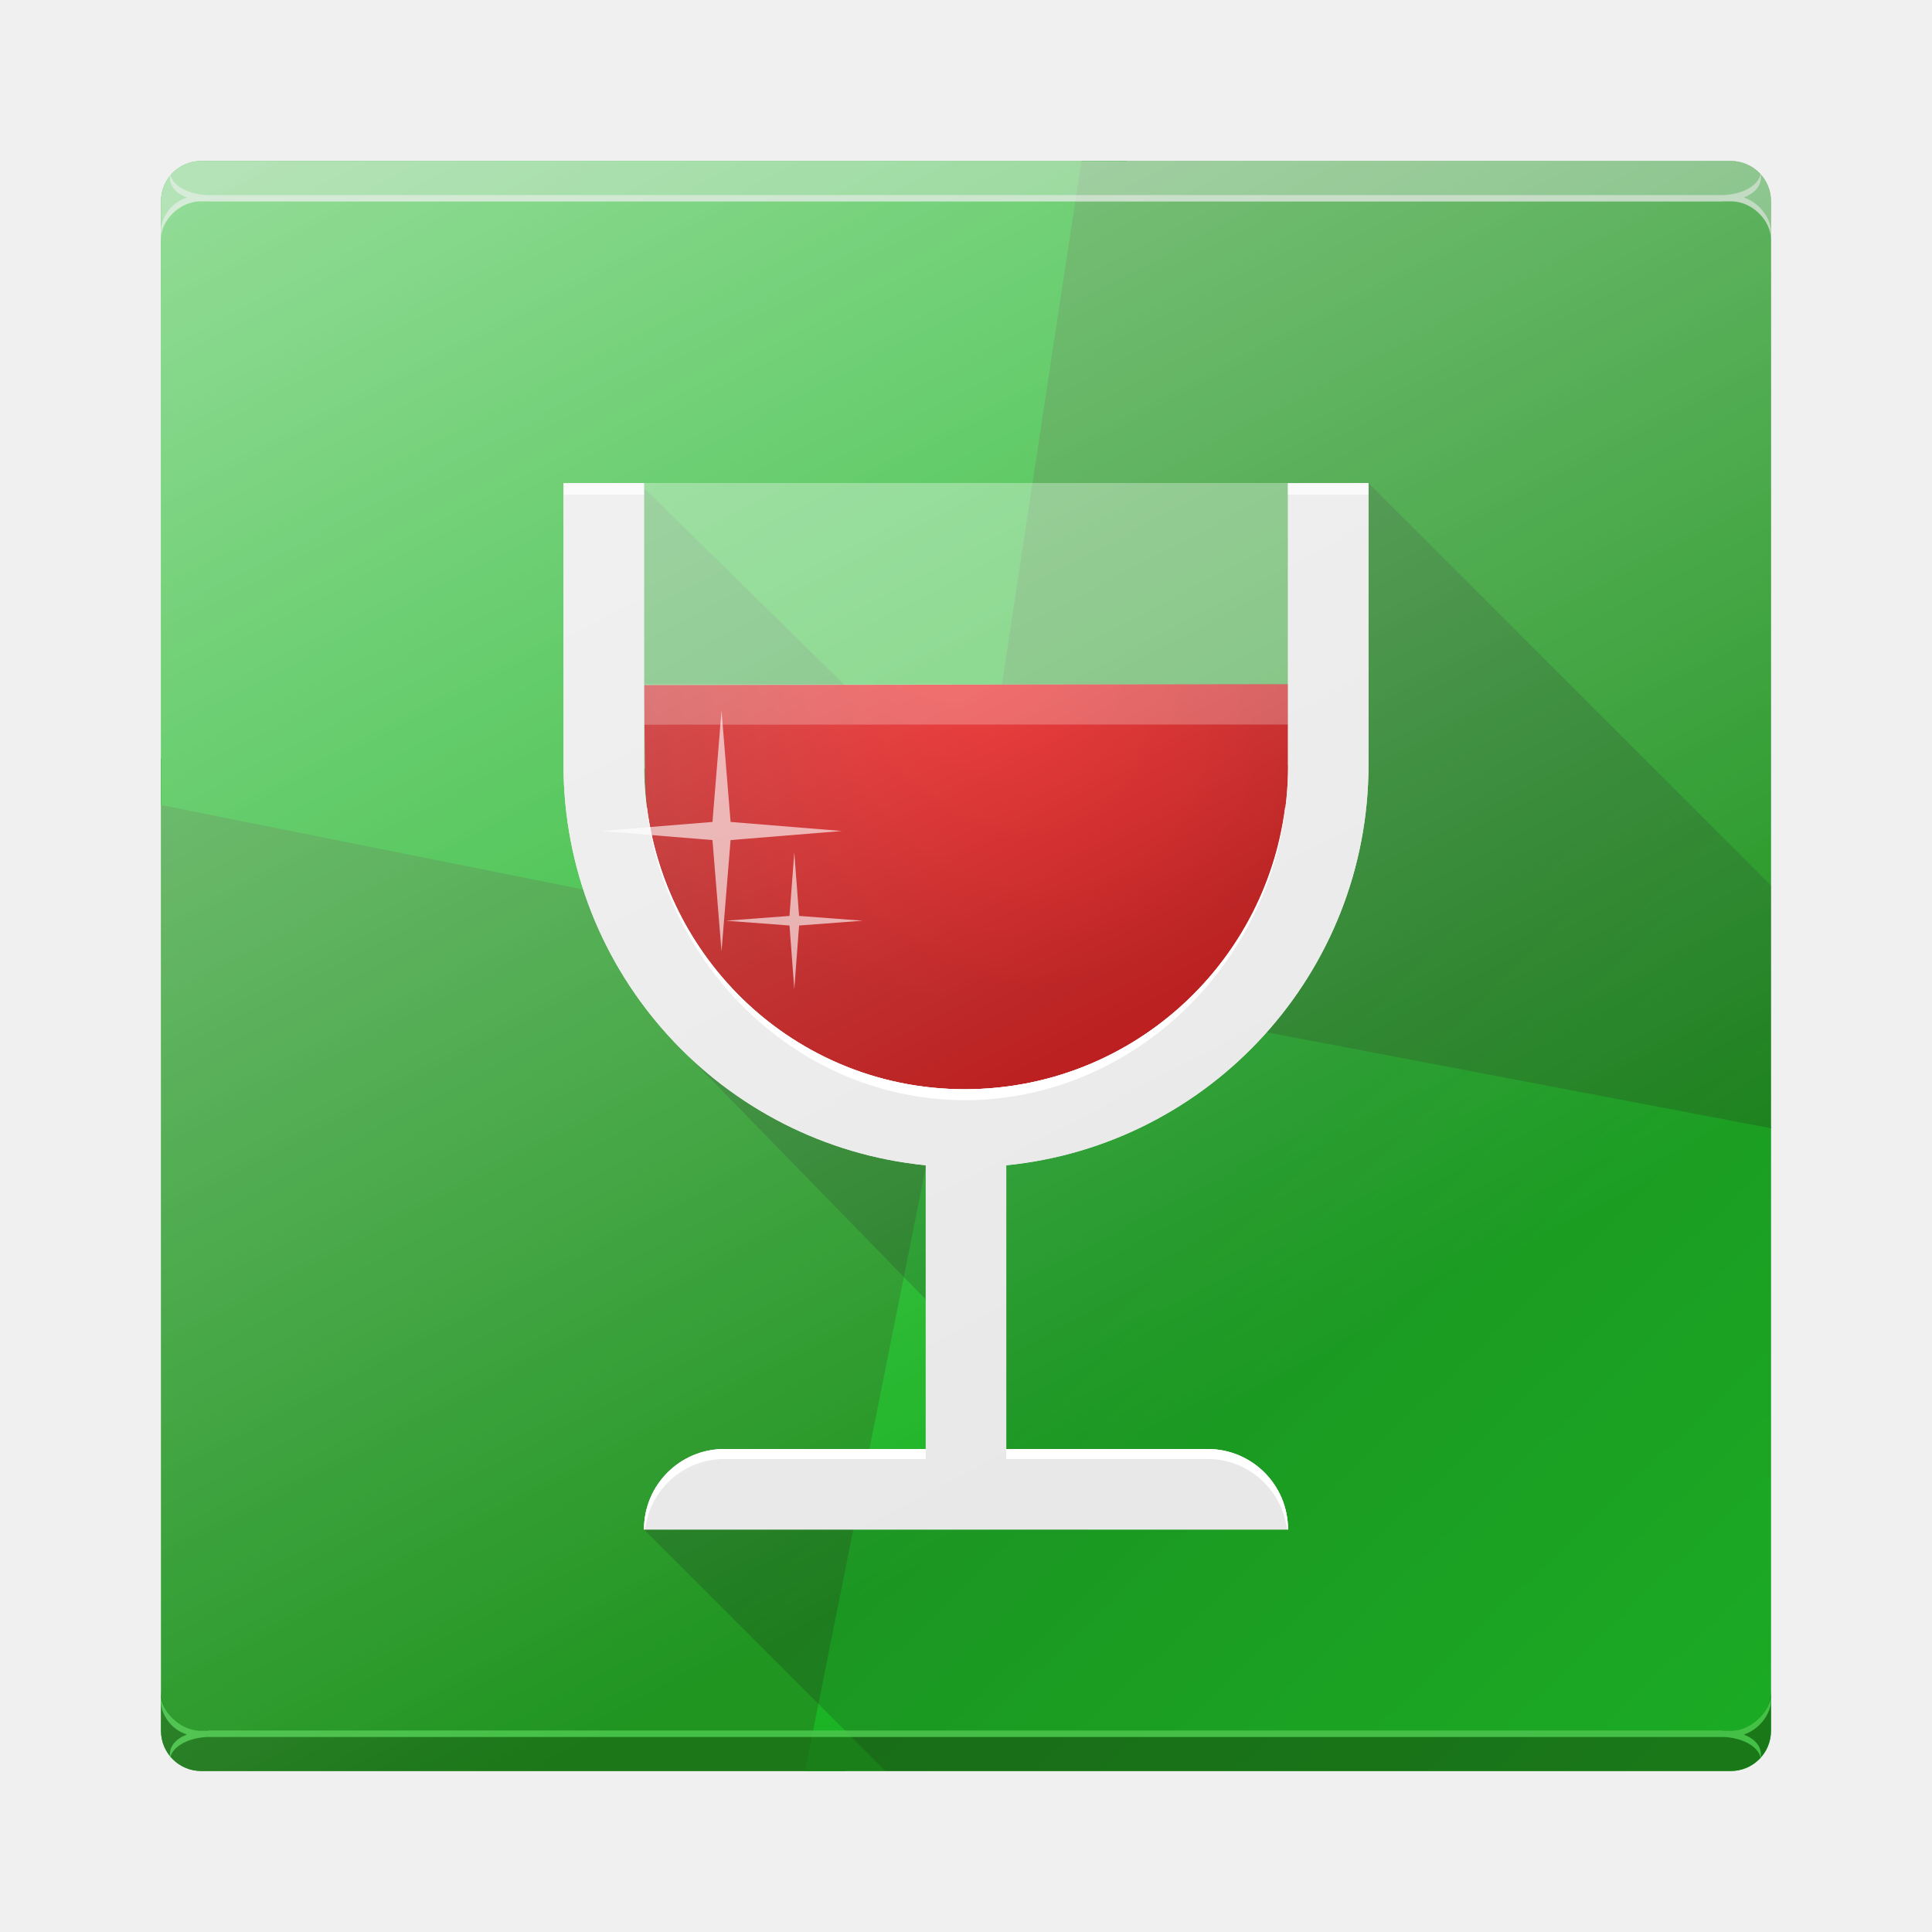
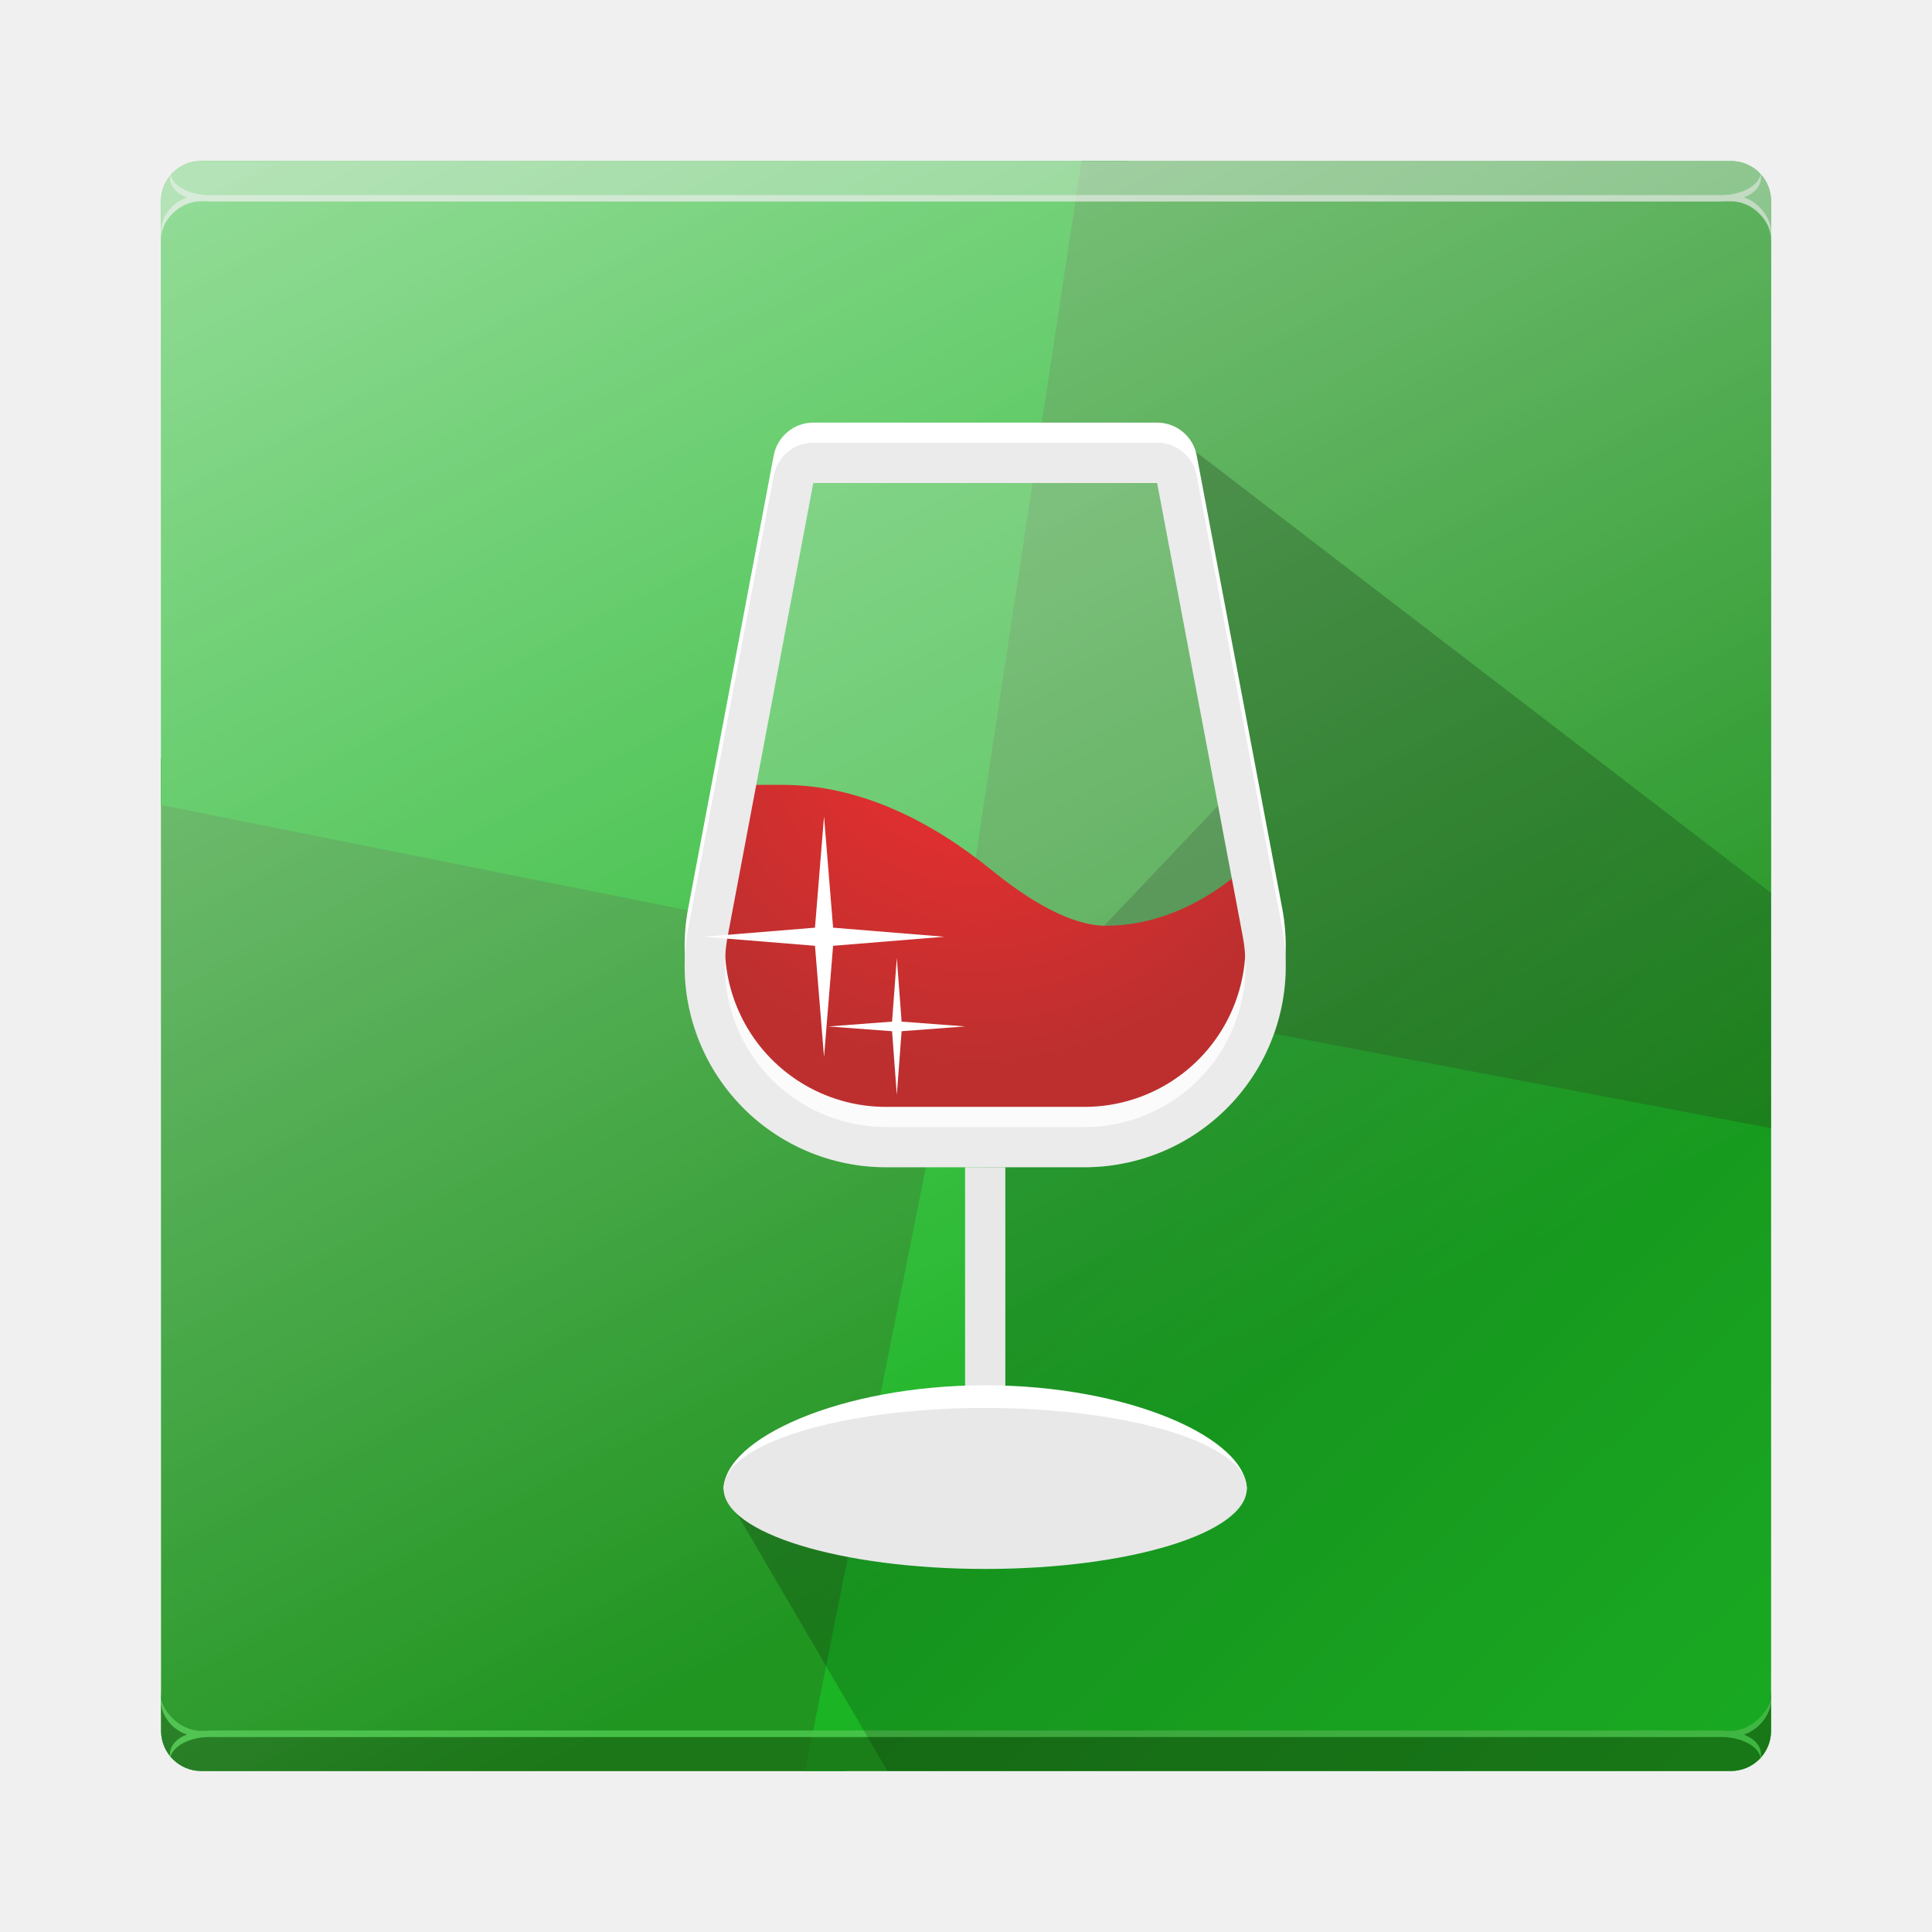
- <svg xmlns="http://www.w3.org/2000/svg" xmlns:xlink="http://www.w3.org/1999/xlink" width="48" height="48" id="svg2" version="1.1">
-   <defs id="defs4">
-     <linearGradient id="linearGradient4301">
-       <stop style="stop-color:#f10000;stop-opacity:1" offset="0" id="stop4303" />
-       <stop style="stop-color:#b20000;stop-opacity:1" offset="1" id="stop4305" />
+ <svg xmlns="http://www.w3.org/2000/svg" fill="none" viewBox="0 0 48 48">
+   <defs>
+     <linearGradient id="a" x1="16.752" x2="36.002" y1="-4.5" y2="32" gradientUnits="userSpaceOnUse">
+       <stop stop-color="#fff" />
+       <stop offset="1" stop-color="#fff" stop-opacity="0" />
    </linearGradient>
-     <linearGradient id="linearGradient4305">
-       <stop style="stop-color:#ffffff;stop-opacity:1;" offset="0" id="stop4307" />
-       <stop style="stop-color:#ffffff;stop-opacity:0;" offset="1" id="stop4309" />
+     <linearGradient id="b" x1="30.608" x2="43.868" y1="28.148" y2="42.113" gradientUnits="userSpaceOnUse">
+       <stop />
+       <stop offset="1" stop-opacity=".326" />
    </linearGradient>
-     <linearGradient id="linearGradient4428" y1="4.716" x1="17.483" y2="39.833" x2="37.758" gradientUnits="userSpaceOnUse" gradientTransform="matrix(-.99376-.00423.00423.98887 47.823 2.34)">
-       <stop stop-color="#3fc380" id="stop4430" style="stop-color:#3cc6ae;stop-opacity:1" />
-       <stop offset="1" stop-color="#3f8ed3" id="stop4432" style="stop-color:#3f7ad3;stop-opacity:1" />
-     </linearGradient>
-     <linearGradient id="a" y1="543.8" y2="503.8" x2="0" gradientUnits="userSpaceOnUse" gradientTransform="translate(-384.57,-499.8)">
-       <stop stop-color="#2a2c2f" id="stop7" />
-       <stop offset="1" stop-color="#424649" id="stop9" />
-     </linearGradient>
-     <linearGradient id="b" y1="532.8" y2="506.8" x2="0" gradientUnits="userSpaceOnUse">
-       <stop stop-color="#989a9b" id="stop12" />
-       <stop offset="1" stop-color="#f6f6f7" id="stop14" />
-     </linearGradient>
-     <linearGradient id="c" y1="522.8" x1="403.57" y2="534.8" x2="413.26" gradientUnits="userSpaceOnUse">
-       <stop stop-color="#020303" id="stop17" />
-       <stop offset="1" stop-color="#424649" stop-opacity="0" id="stop19" />
-     </linearGradient>
-     <linearGradient xlink:href="#c" id="d" y1="521.8" x1="400.77" y2="533.6" gradientUnits="userSpaceOnUse" x2="412.57" />
-     <path fill-rule="evenodd" id="e" d="m426.57 529.8l-16 11-8-8-2-9 17-5z" />
-     <linearGradient gradientUnits="userSpaceOnUse" x2="0" y2="503.8" y1="543.8" id="a-3">
-       <stop id="stop4268" stop-color="#2a2c2f" />
-       <stop id="stop4270" stop-color="#424649" offset="1" />
-     </linearGradient>
-     <linearGradient gradientUnits="userSpaceOnUse" x2="0" y2="506.8" y1="532.8" id="b-6">
-       <stop id="stop4273" stop-color="#989a9b" />
-       <stop id="stop4275" stop-color="#f6f6f7" offset="1" />
-     </linearGradient>
-     <linearGradient x2="412.57" gradientUnits="userSpaceOnUse" y2="533.6" x1="400.77" y1="521.8" id="d-7" xlink:href="#c" />
-     <path d="m426.57 529.8l-16 11-8-8-2-9 17-5z" id="e-5" fill-rule="evenodd" />
-     <linearGradient gradientTransform="matrix(-.99376-.00423.00423.98887 47.823 2.34)" gradientUnits="userSpaceOnUse" x2="37.758" y2="39.833" x1="17.483" y1="4.716" id="a-35">
-       <stop id="stop4339" stop-color="#3fc380" />
-       <stop id="stop4341" stop-color="#3f8ed3" offset="1" />
-     </linearGradient>
-     <linearGradient gradientTransform="matrix(-0.99376,-0.00423,0.00423,0.98887,97.823,31.34)" gradientUnits="userSpaceOnUse" x2="37.758" y2="39.833" x1="17.483" y1="4.716" id="b-62" xlink:href="#a-35" />
-     <linearGradient gradientTransform="matrix(-0.99376,-0.00423,0.00423,0.98887,97.823,16.34)" gradientUnits="userSpaceOnUse" x2="37.758" y2="39.833" x1="17.483" y1="4.716" id="c-9" xlink:href="#a-35" />
-     <linearGradient gradientTransform="matrix(-.99376-.0067.00423 1.56572 47.823 12.372)" gradientUnits="userSpaceOnUse" x2="37.758" y2="39.833" x1="17.483" y1="4.716" id="d-1">
-       <stop id="stop4346" stop-color="#148e76" />
-       <stop id="stop4348" stop-color="#218059" offset="1" />
-     </linearGradient>
-     <linearGradient gradientTransform="translate(0-2)" gradientUnits="userSpaceOnUse" x2="43" y2="31" x1="4" y1="18" id="e-2">
-       <stop id="stop4351" stop-color="#292c2f" style="stop-color:#000000;stop-opacity:1" />
-       <stop id="stop4353" stop-opacity="0" offset="1" style="stop-color:#000000;stop-opacity:0.326" />
-     </linearGradient>
-     <linearGradient gradientTransform="translate(0,14)" gradientUnits="userSpaceOnUse" x2="44" y2="28" x1="30.625" y1="14" id="f" xlink:href="#e-2" />
-     <linearGradient gradientTransform="matrix(0.99376,0.0067,-0.00423,-1.56572,50.177,5.628)" gradientUnits="userSpaceOnUse" x2="37.758" y2="39.833" x1="17.483" y1="4.716" id="g" xlink:href="#d-1" />
-     <linearGradient x1="428.816" gradientTransform="translate(-384.57,-499.8)" gradientUnits="userSpaceOnUse" x2="388.865" y2="499.679" y1="547.634" id="a-9">
-       <stop id="stop7-3" stop-color="#2a2c2f" />
-       <stop id="stop9-6" stop-color="#536161" offset="1" />
-     </linearGradient>
-     <linearGradient x1="36" gradientUnits="userSpaceOnUse" x2="14" y2="12" y1="44" id="b-0">
-       <stop style="stop-color:#bfc9c9;stop-opacity:1" id="stop12-6" stop-color="#536161" />
-       <stop style="stop-color:#fbfbfb;stop-opacity:1" id="stop14-2" stop-color="#f4f5f5" offset="1" />
-     </linearGradient>
-     <linearGradient gradientTransform="translate(-384.57,-499.8)" gradientUnits="userSpaceOnUse" x2="419.974" y2="539.825" x1="418.57" y1="529.8" id="c-61">
-       <stop id="stop17-8" stop-color="#292c2f" />
-       <stop id="stop19-7" stop-opacity="0" offset="1" />
-     </linearGradient>
+     <radialGradient id="c" cx="0" cy="0" r="1" gradientTransform="rotate(90.541 3.298 20.909)scale(8.57577 8.88313)" gradientUnits="userSpaceOnUse">
+       <stop stop-color="#F10000" />
+       <stop offset="1" stop-color="#B20000" />
+     </radialGradient>
    <style type="text/css" id="current-color-scheme">
-    .ColorScheme-Text { color:#4d4d4d; }
-   </style>
-     <linearGradient gradientTransform="translate(-404.99,-523.8)" gradientUnits="userSpaceOnUse" x2="419.974" y2="539.825" x1="406.501" y1="527.014" id="c-6">
-       <stop id="stop17-7" stop-color="#292c2f" />
-       <stop id="stop19-5" stop-opacity="0" offset="1" />
-     </linearGradient>
-     <linearGradient xlink:href="#linearGradient4428" id="linearGradient4408-1" gradientUnits="userSpaceOnUse" gradientTransform="matrix(-0.99376,-0.00423,0.00423,0.98887,43.823,-1.66)" x1="9.875" y1="-2.324" x2="44.278" y2="42.318" />
-     <linearGradient id="a-8">
-       <stop id="stop4631" stop-opacity=".742" stop-color="#dcedfe" />
-       <stop id="stop4633" stop-opacity="0" stop-color="#dcedfe" offset="1" />
-     </linearGradient>
-     <linearGradient gradientTransform="translate(15.653 1.018)" x2="40.709" gradientUnits="userSpaceOnUse" y2="30.416" x1="10.972" y1="-.018" id="b-4">
-       <stop id="stop4636" />
-       <stop id="stop4638" stop-opacity="0" offset="1" />
-     </linearGradient>
-     <linearGradient gradientTransform="translate(23.03,5.02)" x2="29.13" gradientUnits="userSpaceOnUse" y2="22.13" x1="11" y1="4" id="c-5" xlink:href="#b-4" />
-     <linearGradient gradientTransform="translate(-99.4835,-40.4835)" x2="30.347" gradientUnits="userSpaceOnUse" y2="45.982" x1="7.347" y1="6.982" id="d-0">
-       <stop id="stop4642" stop-color="#eeeeee" />
-       <stop id="stop4644" stop-color="#cccccc" offset="1" />
-     </linearGradient>
-     <linearGradient gradientTransform="matrix(1,0,0,1.0091,-110.9855,-40.7775)" x2="0" gradientUnits="userSpaceOnUse" y2="32" y1="36" id="e-3">
-       <stop id="stop4647" stop-color="#c58c00" />
-       <stop id="stop4649" stop-color="#ffc318" offset="1" />
-     </linearGradient>
-     <linearGradient gradientTransform="matrix(1,0,0,1.25,-111.4835,-50.4855)" x2="19" gradientUnits="userSpaceOnUse" y2="33" x1="23.22" y1="42.986" id="f-6">
-       <stop id="stop4652" stop-color="#70431c" />
-       <stop id="stop4654" stop-color="#be8c5a" offset="1" />
-     </linearGradient>
-     <linearGradient gradientTransform="translate(-106.4835,-44.4855)" x2="21" gradientUnits="userSpaceOnUse" y2="46" x1="13.98" y1="38.957" id="g-1" xlink:href="#b-4" />
-     <linearGradient gradientUnits="userSpaceOnUse" x2="0" y2="2.987" y1="43.922" id="h" gradientTransform="translate(-122.5135,-45.5035)">
-       <stop id="stop4658" stop-color="#22a7f0" />
-       <stop id="stop4660" stop-color="#19b5fe" offset="1" />
-     </linearGradient>
-     <linearGradient gradientUnits="userSpaceOnUse" x2="0" y2="34.04" y1="43.922" id="i">
-       <stop id="stop4663" stop-color="#c8e3fe" />
-       <stop id="stop4665" stop-color="#e4f1fe" offset="1" />
-     </linearGradient>
-     <linearGradient gradientUnits="userSpaceOnUse" x2="27" x1="19" y2="44" y1="33.998" id="j">
-       <stop id="stop4668" stop-color="#383e51" />
-       <stop id="stop4670" stop-opacity="0" stop-color="#655c6f" offset="1" />
-     </linearGradient>
-     <radialGradient gradientTransform="matrix(0.59169,-0.93256,2.10028,1.33257,-80.07,8.555)" gradientUnits="userSpaceOnUse" r="16" id="k" xlink:href="#a-8" cy="48.672" cx="31.01" />
-     <radialGradient gradientTransform="matrix(0.53188,-0.49081,0.78529,0.851,-19.809,-0.579)" gradientUnits="userSpaceOnUse" r="16" id="l" xlink:href="#a-8" cy="38.13" cx="30.3" />
-     <linearGradient gradientUnits="userSpaceOnUse" x2="0" y2="503.8" y1="543.8" id="a-0">
-       <stop id="stop4858" stop-color="#2a2c2f" />
-       <stop id="stop4860" stop-color="#424649" offset="1" />
-     </linearGradient>
-     <linearGradient gradientUnits="userSpaceOnUse" x2="0" y2="506.8" y1="532.8" id="b-63">
-       <stop id="stop4863" stop-color="#989a9b" />
-       <stop id="stop4865" stop-color="#f6f6f7" offset="1" />
-     </linearGradient>
-     <linearGradient x2="412.57" gradientUnits="userSpaceOnUse" y2="533.6" x1="400.77" y1="521.8" id="d-2" xlink:href="#c" />
-     <path d="m426.57 529.8l-16 11-8-8-2-9 17-5z" id="e-0" fill-rule="evenodd" />
-     <linearGradient xlink:href="#linearGradient4305" id="linearGradient4311" x1="16.75" y1="-4.5" x2="36" y2="32" gradientUnits="userSpaceOnUse" />
-     <radialGradient xlink:href="#linearGradient4301" id="radialGradient4309" cx="20.853" cy="17.349" fx="20.853" fy="17.349" r="8.129" gradientTransform="matrix(-0.01162882,1.195089,-1.274916,-0.0124056,46.23957,-9.622989)" gradientUnits="userSpaceOnUse" />
+ 
+     </style>
  </defs>
-   <g id="layer3" style="display:inline">
-     <path style="color:#000000;clip-rule:nonzero;display:inline;overflow:visible;visibility:visible;opacity:1;isolation:auto;mix-blend-mode:normal;color-interpolation:sRGB;color-interpolation-filters:linearRGB;solid-color:#000000;solid-opacity:1;fill:#0d9e0e;fill-opacity:1;fill-rule:nonzero;stroke-width:2;stroke-linecap:butt;stroke-linejoin:bevel;stroke-miterlimit:4;stroke-dasharray:none;stroke-dashoffset:0;stroke-opacity:1;color-rendering:auto;image-rendering:auto;shape-rendering:auto;text-rendering:auto;enable-background:accumulate" d="M 24.156,23.812 4,18.844 4,43 c 0,0.554 0.446,1 1,1 l 16.02,0 z" id="path4292" />
-     <path style="color:#000000;clip-rule:nonzero;display:inline;overflow:visible;visibility:visible;opacity:1;isolation:auto;mix-blend-mode:normal;color-interpolation:sRGB;color-interpolation-filters:linearRGB;solid-color:#000000;solid-opacity:1;fill:#08c513;fill-opacity:1;fill-rule:nonzero;stroke-width:2;stroke-linecap:butt;stroke-linejoin:bevel;stroke-miterlimit:4;stroke-dasharray:none;stroke-dashoffset:0;stroke-opacity:1;color-rendering:auto;image-rendering:auto;shape-rendering:auto;text-rendering:auto;enable-background:accumulate" d="M 5,4 C 4.446,4 4,4.446 4,5 l 0,15 20,4 4,-20 z" id="path4278" />
-     <path style="color:#000000;clip-rule:nonzero;display:inline;overflow:visible;visibility:visible;opacity:1;isolation:auto;mix-blend-mode:normal;color-interpolation:sRGB;color-interpolation-filters:linearRGB;solid-color:#000000;solid-opacity:1;fill:#08c513;fill-opacity:1;fill-rule:nonzero;stroke-width:2;stroke-linecap:butt;stroke-linejoin:bevel;stroke-miterlimit:4;stroke-dasharray:none;stroke-dashoffset:0;stroke-opacity:1;color-rendering:auto;image-rendering:auto;shape-rendering:auto;text-rendering:auto;enable-background:accumulate" d="m 44,28 -20,-4 -4,20 23,0 c 0.554,0 1,-0.446 1,-1 z" id="path4295" />
-     <path style="color:#000000;clip-rule:nonzero;display:inline;overflow:visible;visibility:visible;opacity:1;isolation:auto;mix-blend-mode:normal;color-interpolation:sRGB;color-interpolation-filters:linearRGB;solid-color:#000000;solid-opacity:1;fill:#0d9e0e;fill-opacity:1;fill-rule:nonzero;stroke-width:2;stroke-linecap:butt;stroke-linejoin:bevel;stroke-miterlimit:4;stroke-dasharray:none;stroke-dashoffset:0;stroke-opacity:1;color-rendering:auto;image-rendering:auto;shape-rendering:auto;text-rendering:auto;enable-background:accumulate" d="M 26.867,4 23.801,24.188 44,28.031 44,5 C 44,4.446 43.554,4 43,4 Z" id="rect23" />
-     <path style="opacity:0.738;fill:#056b00;fill-opacity:1" d="m 4,42 0,1 c 0,0.554 0.446,1 1,1 l 38,0 c 0.554,0 1,-0.446 1,-1 l 0,-1 c 0,0.554 -0.446,1 -1,1 L 5,43 C 4.446,43 4,42.554 4,42 Z" id="rect4185" />
-     <path style="opacity:0.2;fill:url(#f);fill-rule:evenodd" d="m 16,38 6,6 21,0 c 0.554,0 1,-0.446 1,-1 L 44,22 34,12 33,17.062 31,19 l -8,0 -7,-6.875 -1.188,6.938 1.938,6.812 7.312,7.5 L 24,36 Z" id="path4373" />
-     <path id="path4200" d="M 4,6 4,5 C 4,4.446 4.446,4 5,4 l 38,0 c 0.554,0 1,0.446 1,1 l 0,1 C 44,5.446 43.554,5 43,5 L 5,5 C 4.446,5 4,5.446 4,6 Z" style="opacity:0.35;fill:#ffffff;fill-opacity:1" />
-     <path style="opacity:0.569;fill:#ffffff;fill-opacity:1" d="M 4.219 4.25 L 4.219 4.406 C 4.219 4.622 4.368 4.802 4.643 4.908 C 4.201 5.055 3.998 5.455 3.998 5.725 L 3.998 5.881 C 3.998 5.547 4.413 5.002 4.998 5.002 L 5.152 5.002 C 5.173 5.002 5.186 5.008 5.207 5.008 L 42.762 5.008 C 42.783 5.008 42.796 5.002 42.816 5.002 L 42.998 5.002 C 43.591 5.002 43.998 5.559 43.998 5.893 L 43.998 5.736 C 43.998 5.466 43.756 5.054 43.326 4.906 C 43.598 4.8 43.75 4.621 43.75 4.406 L 43.75 4.25 C 43.75 4.573 43.334 4.829 42.811 4.846 L 5.158 4.846 C 4.635 4.829 4.219 4.573 4.219 4.25 z" id="path4262" />
-     <path id="path4269" d="m 4.219,43.752 0,-0.156 c 0,-0.216 0.149,-0.396 0.424,-0.502 C 4.201,42.946 3.998,42.547 3.998,42.277 l 0,-0.156 c 0,0.334 0.415,0.879 1,0.879 l 0.154,0 c 0.02,-5.23e-4 0.034,-0.006 0.055,-0.006 l 37.555,0 c 0.021,0 0.035,0.005 0.055,0.006 l 0.182,0 c 0.593,0 1,-0.557 1,-0.891 l 0,0.156 c 0,0.271 -0.242,0.682 -0.672,0.83 0.272,0.107 0.424,0.286 0.424,0.5 l 0,0.156 c 0,-0.323 -0.416,-0.579 -0.939,-0.596 l -37.652,0 C 4.635,43.173 4.219,43.429 4.219,43.752 Z" style="opacity:0.676;fill:#54ff58;fill-opacity:1" />
-   </g>
-   <g id="layer4" style="display:inline">
-     <rect ry="1" rx="1" y="4" x="4" height="40" width="40" id="rect4314" style="color:#000000;clip-rule:nonzero;display:inline;overflow:visible;visibility:visible;opacity:1;isolation:auto;mix-blend-mode:normal;color-interpolation:sRGB;color-interpolation-filters:linearRGB;solid-color:#000000;solid-opacity:1;fill:#6e6e6e;fill-opacity:0.194;fill-rule:nonzero;stroke:none;stroke-width:2;stroke-linecap:butt;stroke-linejoin:bevel;stroke-miterlimit:4;stroke-dasharray:none;stroke-dashoffset:0;stroke-opacity:1;marker:none;color-rendering:auto;image-rendering:auto;shape-rendering:auto;text-rendering:auto;enable-background:accumulate" />
-   </g>
-   <g id="layer1" style="display:inline">
-     <rect style="color:#000000;clip-rule:nonzero;display:inline;overflow:visible;visibility:visible;opacity:1;isolation:auto;mix-blend-mode:normal;color-interpolation:sRGB;color-interpolation-filters:linearRGB;solid-color:#000000;solid-opacity:1;fill:#ffffff;fill-opacity:0.335;fill-rule:nonzero;stroke:none;stroke-width:2;stroke-linecap:butt;stroke-linejoin:bevel;stroke-miterlimit:4;stroke-dasharray:none;stroke-dashoffset:0;stroke-opacity:1;marker:none;color-rendering:auto;image-rendering:auto;shape-rendering:auto;text-rendering:auto;enable-background:accumulate" id="rect4364" width="19.787" height="7.094" x="14" y="12" rx="0" ry="0" />
-     <path style="color:#000000;clip-rule:nonzero;display:inline;overflow:visible;visibility:visible;opacity:1;isolation:auto;mix-blend-mode:normal;color-interpolation:sRGB;color-interpolation-filters:linearRGB;solid-color:#000000;solid-opacity:1;fill:url(#radialGradient4309);fill-opacity:1;fill-rule:nonzero;stroke:none;stroke-width:2;stroke-linecap:butt;stroke-linejoin:bevel;stroke-miterlimit:4;stroke-dasharray:none;stroke-dashoffset:0;stroke-opacity:1;marker:none;color-rendering:auto;image-rendering:auto;shape-rendering:auto;text-rendering:auto;enable-background:accumulate" d="m 16.026,19.217 c 0.016,4.471 3.644,8.088 8.116,8.088 4.471,-6.34e-4 8.1,-3.617 8.116,-8.088 L 32,16.999 16,17.021 Z" id="path4316" />
-     <path style="color:#000000;clip-rule:nonzero;display:inline;overflow:visible;visibility:visible;opacity:1;isolation:auto;mix-blend-mode:normal;color-interpolation:sRGB;color-interpolation-filters:linearRGB;solid-color:#000000;solid-opacity:1;fill:#e8e8e8;fill-opacity:1;fill-rule:nonzero;stroke:none;stroke-width:2;stroke-linecap:butt;stroke-linejoin:bevel;stroke-miterlimit:4;stroke-dasharray:none;stroke-dashoffset:0;stroke-opacity:1;marker:none;color-rendering:auto;image-rendering:auto;shape-rendering:auto;text-rendering:auto;enable-background:accumulate" d="m 14,12 0,7 c 0,5.185 3.947,9.449 9,9.951 L 23,36 18,36 c -1.108,0 -2,0.892 -2,2 l 16,0 c 0,-1.108 -0.892,-2 -2,-2 l -5,0 0,-7.049 C 30.053,28.449 34,24.185 34,19 l 0,-7 -2,0 0,7 0.002,0.031 c 0,4.436 -3.598,8.031 -8.033,8.031 C 19.533,27.062 16,23.436 16,19 l 0.002,-0.031 -0.002,0 L 16,12 14,12 Z" id="rect4249" />
-     <path style="color:#000000;clip-rule:nonzero;display:inline;overflow:visible;visibility:visible;opacity:0.239;isolation:auto;mix-blend-mode:normal;color-interpolation:sRGB;color-interpolation-filters:linearRGB;solid-color:#000000;solid-opacity:1;fill:#ffffff;fill-opacity:1;fill-rule:nonzero;stroke:none;stroke-width:2;stroke-linecap:butt;stroke-linejoin:bevel;stroke-miterlimit:4;stroke-dasharray:none;stroke-dashoffset:0;stroke-opacity:1;marker:none;color-rendering:auto;image-rendering:auto;shape-rendering:auto;text-rendering:auto;enable-background:accumulate" d="M 16,18.004 32,18 32,17 16,17 Z" id="path4331" />
-     <path id="path4283" d="m 14,12 0,7 c 0,5.185 3.947,9.449 9,9.951 L 23,36 18,36 c -1.108,0 -2,0.892 -2,2 l 16,0 c 0,-1.108 -0.892,-2 -2,-2 l -5,0 0,-7.049 C 30.053,28.449 34,24.185 34,19 l 0,-7 -2,0 0,7 0.002,0.031 c 0,4.436 -3.598,8.031 -8.033,8.031 C 19.533,27.062 16,23.436 16,19 l 0.002,-0.031 -0.002,0 L 16,12 14,12 Z" style="color:#000000;clip-rule:nonzero;display:inline;overflow:visible;visibility:visible;opacity:1;isolation:auto;mix-blend-mode:normal;color-interpolation:sRGB;color-interpolation-filters:linearRGB;solid-color:#000000;solid-opacity:1;fill:#e8e8e8;fill-opacity:1;fill-rule:nonzero;stroke:none;stroke-width:2;stroke-linecap:butt;stroke-linejoin:bevel;stroke-miterlimit:4;stroke-dasharray:none;stroke-dashoffset:0;stroke-opacity:1;marker:none;color-rendering:auto;image-rendering:auto;shape-rendering:auto;text-rendering:auto;enable-background:accumulate" />
-   </g>
-   <g id="layer2" style="display:inline">
-     <rect style="color:#000000;clip-rule:nonzero;display:inline;overflow:visible;visibility:visible;opacity:0.551;isolation:auto;mix-blend-mode:normal;color-interpolation:sRGB;color-interpolation-filters:linearRGB;solid-color:#000000;solid-opacity:1;fill:url(#linearGradient4311);fill-opacity:1;fill-rule:nonzero;stroke:none;stroke-width:2;stroke-linecap:butt;stroke-linejoin:bevel;stroke-miterlimit:4;stroke-dasharray:none;stroke-dashoffset:0;stroke-opacity:1;marker:none;color-rendering:auto;image-rendering:auto;shape-rendering:auto;text-rendering:auto;enable-background:accumulate" id="rect4303" width="40" height="40" x="4" y="4" rx="1" ry="1" />
-     <path style="color:#000000;clip-rule:nonzero;display:inline;overflow:visible;visibility:visible;opacity:0.624;isolation:auto;mix-blend-mode:normal;color-interpolation:sRGB;color-interpolation-filters:linearRGB;solid-color:#000000;solid-opacity:1;fill:#ffffff;fill-opacity:1;fill-rule:nonzero;stroke:none;stroke-width:2;stroke-linecap:butt;stroke-linejoin:bevel;stroke-miterlimit:4;stroke-dasharray:none;stroke-dashoffset:0;stroke-opacity:1;marker:none;color-rendering:auto;image-rendering:auto;shape-rendering:auto;text-rendering:auto;enable-background:accumulate" id="path4313" d="m 17.926,17.657 0.225,2.764 2.764,0.225 -2.764,0.225 -0.225,2.764 -0.225,-2.764 -2.764,-0.225 2.764,-0.225 z" />
-     <path d="m 19.734,21.176 0.119,1.58 1.58,0.119 -1.58,0.119 -0.119,1.58 -0.119,-1.58 -1.58,-0.119 1.58,-0.119 z" id="path4315" style="color:#000000;clip-rule:nonzero;display:inline;overflow:visible;visibility:visible;opacity:0.624;isolation:auto;mix-blend-mode:normal;color-interpolation:sRGB;color-interpolation-filters:linearRGB;solid-color:#000000;solid-opacity:1;fill:#ffffff;fill-opacity:1;fill-rule:nonzero;stroke:none;stroke-width:2;stroke-linecap:butt;stroke-linejoin:bevel;stroke-miterlimit:4;stroke-dasharray:none;stroke-dashoffset:0;stroke-opacity:1;marker:none;color-rendering:auto;image-rendering:auto;shape-rendering:auto;text-rendering:auto;enable-background:accumulate" />
-     <path style="display:inline;opacity:0.7;fill:#ffffff;fill-opacity:1;fill-rule:evenodd;stroke:none;stroke-width:1px;stroke-linecap:butt;stroke-linejoin:miter;stroke-opacity:1" d="m 13.999,12.015 2,-0.011 0,0.287 -2,0 z" id="path4271" />
-     <path id="path4274" d="m 31.999,12.015 2,-0.011 0,0.287 -2,0 z" style="display:inline;opacity:0.7;fill:#ffffff;fill-opacity:1;fill-rule:evenodd;stroke:none;stroke-width:1px;stroke-linecap:butt;stroke-linejoin:miter;stroke-opacity:1" />
-     <path style="color:#000000;clip-rule:nonzero;display:inline;overflow:visible;visibility:visible;opacity:1;isolation:auto;mix-blend-mode:normal;color-interpolation:sRGB;color-interpolation-filters:linearRGB;solid-color:#000000;solid-opacity:1;fill:#ffffff;fill-opacity:1;fill-rule:nonzero;stroke:none;stroke-width:2;stroke-linecap:butt;stroke-linejoin:bevel;stroke-miterlimit:4;stroke-dasharray:none;stroke-dashoffset:0;stroke-opacity:1;marker:none;color-rendering:auto;image-rendering:auto;shape-rendering:auto;text-rendering:auto;enable-background:accumulate" d="m 16.064,20.062 c 0.475,4.024 3.825,7.268 7.908,7.272 4.085,-0.003 7.492,-3.247 7.967,-7.272 l -0.012,0 c -0.508,3.947 -3.874,7 -7.959,7 -4.075,0 -7.381,-3.063 -7.893,-7 z" id="path4288" />
-     <path style="color:#000000;clip-rule:nonzero;display:inline;overflow:visible;visibility:visible;opacity:1;isolation:auto;mix-blend-mode:normal;color-interpolation:sRGB;color-interpolation-filters:linearRGB;solid-color:#000000;solid-opacity:1;fill:#ffffff;fill-opacity:1;fill-rule:nonzero;stroke:none;stroke-width:2;stroke-linecap:butt;stroke-linejoin:bevel;stroke-miterlimit:4;stroke-dasharray:none;stroke-dashoffset:0;stroke-opacity:1;marker:none;color-rendering:auto;image-rendering:auto;shape-rendering:auto;text-rendering:auto;enable-background:accumulate" d="m 18,36 c -1.108,0 -2,0.892 -2,2 l 0.025,0 C 16.148,37.011 16.977,36.248 18,36.248 l 5,0 L 23,36 Z m 7,0 0,0.248 5,0 c 1.023,0 1.852,0.763 1.975,1.752 L 32,38 c 0,-1.108 -0.892,-2 -2,-2 z" id="path4298" />
-   </g>
+   <path fill="#0D9E0E" d="m24.158 23.813-20.156-4.97V43c0 .554.446 1 1 1h16.02z" />
+   <path fill="#08C513" d="M5.002 4c-.554 0-1 .446-1 1v15l20 4 4-20zm39 24-20-4-4 20h23c.554 0 1-.446 1-1z" />
+   <path fill="#0D9E0E" d="m26.87 4-3.067 20.188 20.2 3.843V5c0-.554-.447-1-1-1z" />
+   <path fill="#056B00" d="M4.002 42v1c0 .554.446 1 1 1h38c.554 0 1-.446 1-1v-1c0 .554-.446 1-1 1h-38c-.554 0-1-.446-1-1" opacity=".738" />
+   <path fill="#fff" d="M4.002 6V5c0-.554.446-1 1-1h38c.554 0 1 .446 1 1v1c0-.554-.446-1-1-1h-38c-.554 0-1 .446-1 1" opacity=".35" />
+   <path fill="#fff" d="M4.22 4.25v.156c0 .216.15.396.425.502-.442.147-.645.547-.645.817v.156C4 5.547 4.415 5 5 5h.154c.02.001.034.007.055.007h37.555c.02 0 .034-.006.054-.006H43c.593 0 1 .557 1 .89v-.156c0-.27-.242-.682-.672-.83.272-.106.424-.285.424-.5V4.25c0 .323-.416.58-.94.596H5.16c-.523-.017-.94-.273-.94-.596" opacity=".569" />
+   <path fill="#54FF58" d="M4.22 43.752v-.156c0-.216.15-.396.425-.502-.442-.148-.645-.547-.645-.817v-.156c0 .334.415.879 1 .879h.154c.02 0 .034-.006.055-.006h37.555c.02 0 .034.005.054.006H43c.593 0 1-.557 1-.89v.156c0 .27-.242.682-.672.83.272.106.424.285.424.5v.156c0-.323-.416-.58-.94-.596H5.16c-.523.017-.94.273-.94.596" opacity=".676" />
+   <path fill="#6E6E6E" fill-opacity=".194" d="M43.002 4h-38a1 1 0 0 0-1 1v38a1 1 0 0 0 1 1h38a1 1 0 0 0 1-1V5a1 1 0 0 0-1-1" />
+   <path fill="url(#a)" d="M43.002 4h-38a1 1 0 0 0-1 1v38a1 1 0 0 0 1 1h38a1 1 0 0 0 1-1V5a1 1 0 0 0-1-1" opacity=".551" />
+   <path fill="url(#b)" fill-rule="evenodd" d="M18 37.077 22.049 44h20.953a.993.993 0 0 0 .998-.992V22.182L29.418 11l1.61 8.207-4.433 4.677-8.378-4.433-.163 6.434 2.503 2.162 3.862.757-.055 6.218z" clip-rule="evenodd" opacity=".2" />
+   <path fill="url(#c)" d="M19.446 19.5h-.97l-.992 4.471.709 2.439 1.104.958 1.626 1.063h2.418l1.98.021 1.73.146 1.333-.188 1.084-.604c.25-.264.855-.896.955-.996.125-.125.462-1.005.504-1.11.042-.103.438-1.375.48-1.5.033-.1-.015-.958-.042-1.375l-.388-1.325s-1.438 1.5-3.5 1.5c-.886 0-1.933-.645-2.839-1.381-1.491-1.212-3.271-2.119-5.192-2.119" />
+   <path stroke="#fff" d="M20.206 11h8.542a.5.5 0 0 1 .492.407l1.546 8.186.58 3.072A4.5 4.5 0 0 1 26.944 28H22.01a4.5 4.5 0 0 1-4.422-5.335l.58-3.072 1.547-8.186a.5.5 0 0 1 .49-.407Z" />
+   <path fill="#EBEBEB" fill-opacity=".2" d="M19.223 11.814a1 1 0 0 1 .983-.814h8.542a1 1 0 0 1 .983.814L31.277 20l.58 3.072C32.44 26.151 30.077 29 26.944 29H22.01c-3.134 0-5.495-2.85-4.913-5.928l.58-3.072z" />
+   <path stroke="#EBEBEB" d="M20.206 11.5h8.542a.5.5 0 0 1 .492.407l1.546 8.186.58 3.072a4.5 4.5 0 0 1-4.422 5.335H22.01a4.5 4.5 0 0 1-4.422-5.335l.58-3.072 1.547-8.186a.5.5 0 0 1 .49-.407Z" />
+   <path stroke="#E8E8E8" d="M24.477 29v6.77" />
+   <path fill="#fff" fill-rule="evenodd" d="m20.698 23.048-.225-2.764-.225 2.764-2.764.225 2.764.225.225 2.764.225-2.764 2.764-.225zm1.702 2.334-.119-1.58-.118 1.58-1.58.12 1.58.118.118 1.58.119-1.58 1.58-.119z" clip-rule="evenodd" />
+   <path fill="#fff" d="M30.977 37.008c-4.228.267-2.91.592-6.5.592s-4.712-.358-6.5-.592c0-1.265 2.91-2.591 6.5-2.591s6.5 1.326 6.5 2.591" />
+   <ellipse cx="24.477" cy="36.98" fill="#E8E8E8" rx="6.5" ry="2" />
</svg>
